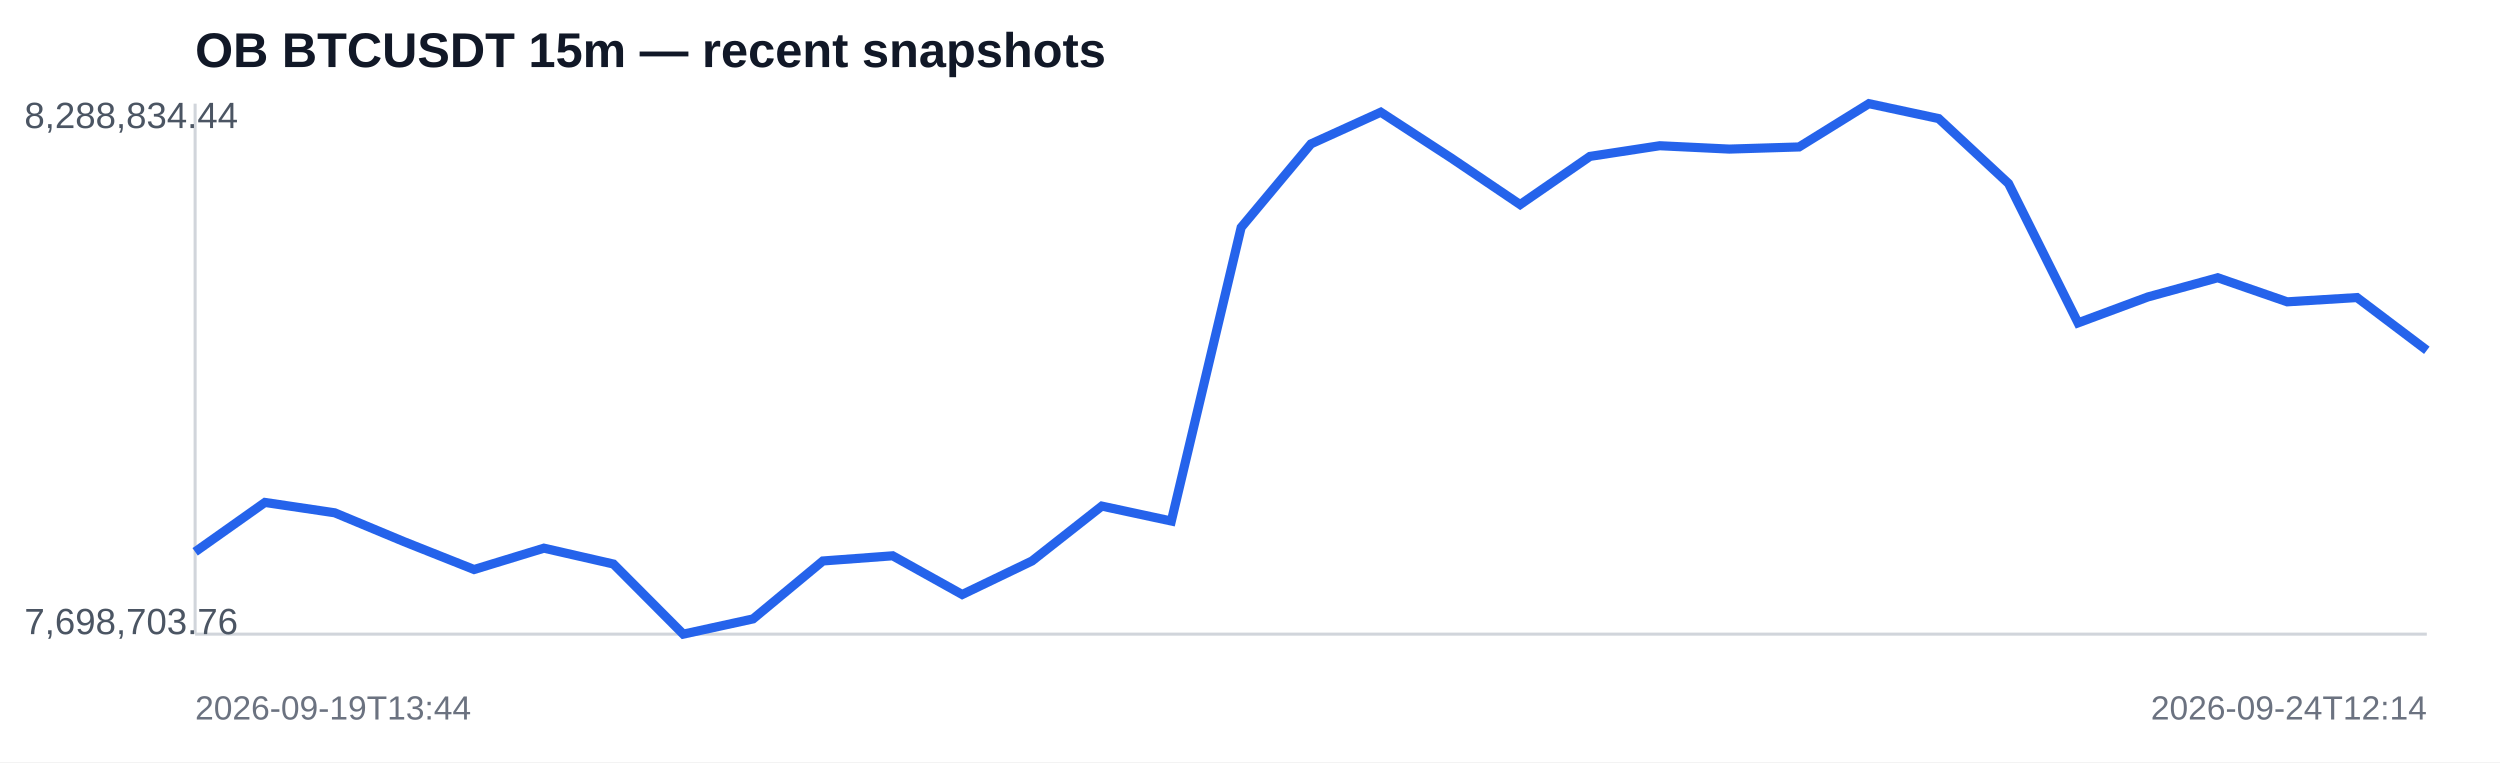
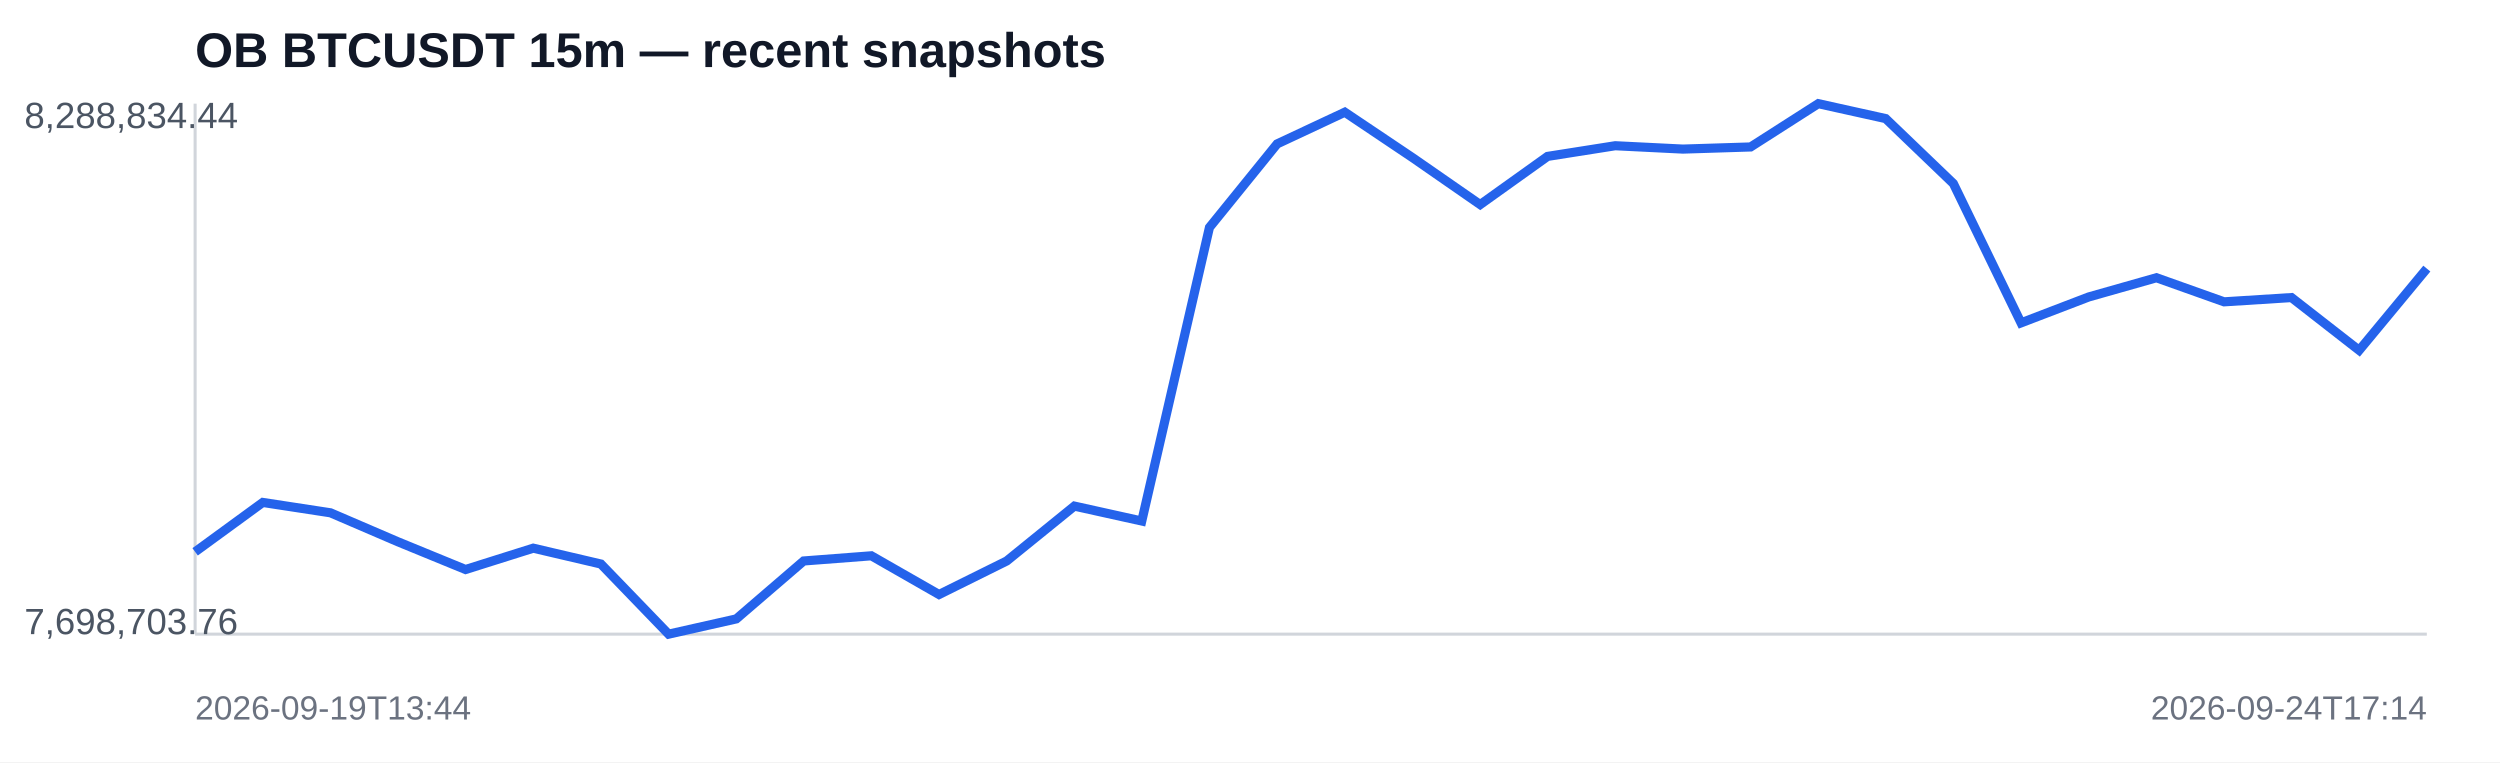
<svg xmlns="http://www.w3.org/2000/svg" width="820" height="250" viewBox="0 0 820 250">
  <rect width="100%" height="100%" fill="#ffffff" />
  <text x="64" y="22" font-family="Arial,sans-serif" font-size="16" font-weight="700" fill="#111827">OB BTCUSDT 15m — recent snapshots</text>
  <line x1="64" y1="208" x2="796" y2="208" stroke="#d1d5db" />
  <line x1="64" y1="34" x2="64" y2="208" stroke="#d1d5db" />
-   <polyline fill="none" stroke="#2563eb" stroke-width="3" points="64.0,181.0 86.9,164.8 109.8,168.2 132.6,177.7 155.5,186.8 178.4,179.8 201.2,185.0 224.1,208.0 247.0,203.0 269.9,184.0 292.8,182.3 315.6,195.0 338.5,184.0 361.4,166.0 384.2,170.9 407.1,74.6 430.0,47.2 452.9,36.8 475.8,51.7 498.6,67.1 521.5,51.3 544.4,47.8 567.2,48.9 590.1,48.2 613.0,34.0 635.9,38.9 658.8,60.2 681.6,105.9 704.5,97.4 727.4,91.1 750.2,99.0 773.1,97.6 796.0,114.9" />
+   <polyline fill="none" stroke="#2563eb" stroke-width="3" points="64.0,181.0 86.2,164.8 108.4,168.2 130.5,177.7 152.7,186.8 174.9,179.8 197.1,185.0 219.3,208.0 241.5,203.0 263.6,184.0 285.8,182.3 308.0,195.0 330.2,184.0 352.4,166.0 374.5,170.9 396.7,74.6 418.9,47.2 441.1,36.8 463.3,51.7 485.5,67.1 507.6,51.3 529.8,47.8 552.0,48.9 574.2,48.2 596.4,34.0 618.5,38.9 640.7,60.2 662.9,105.9 685.1,97.4 707.3,91.1 729.5,99.0 751.6,97.6 773.8,114.9 796.0,88.1" />
  <text x="8" y="42" font-family="Arial,sans-serif" font-size="12" fill="#4b5563">8,288,834.44</text>
  <text x="8" y="208" font-family="Arial,sans-serif" font-size="12" fill="#4b5563">7,698,703.76</text>
  <text x="64" y="236" font-family="Arial,sans-serif" font-size="11" fill="#6b7280">2026-09-19T13:44</text>
-   <text x="796" y="236" text-anchor="end" font-family="Arial,sans-serif" font-size="11" fill="#6b7280">2026-09-24T12:14</text>
+   <text x="796" y="236" text-anchor="end" font-family="Arial,sans-serif" font-size="11" fill="#6b7280">2026-09-24T17:14</text>
</svg>
